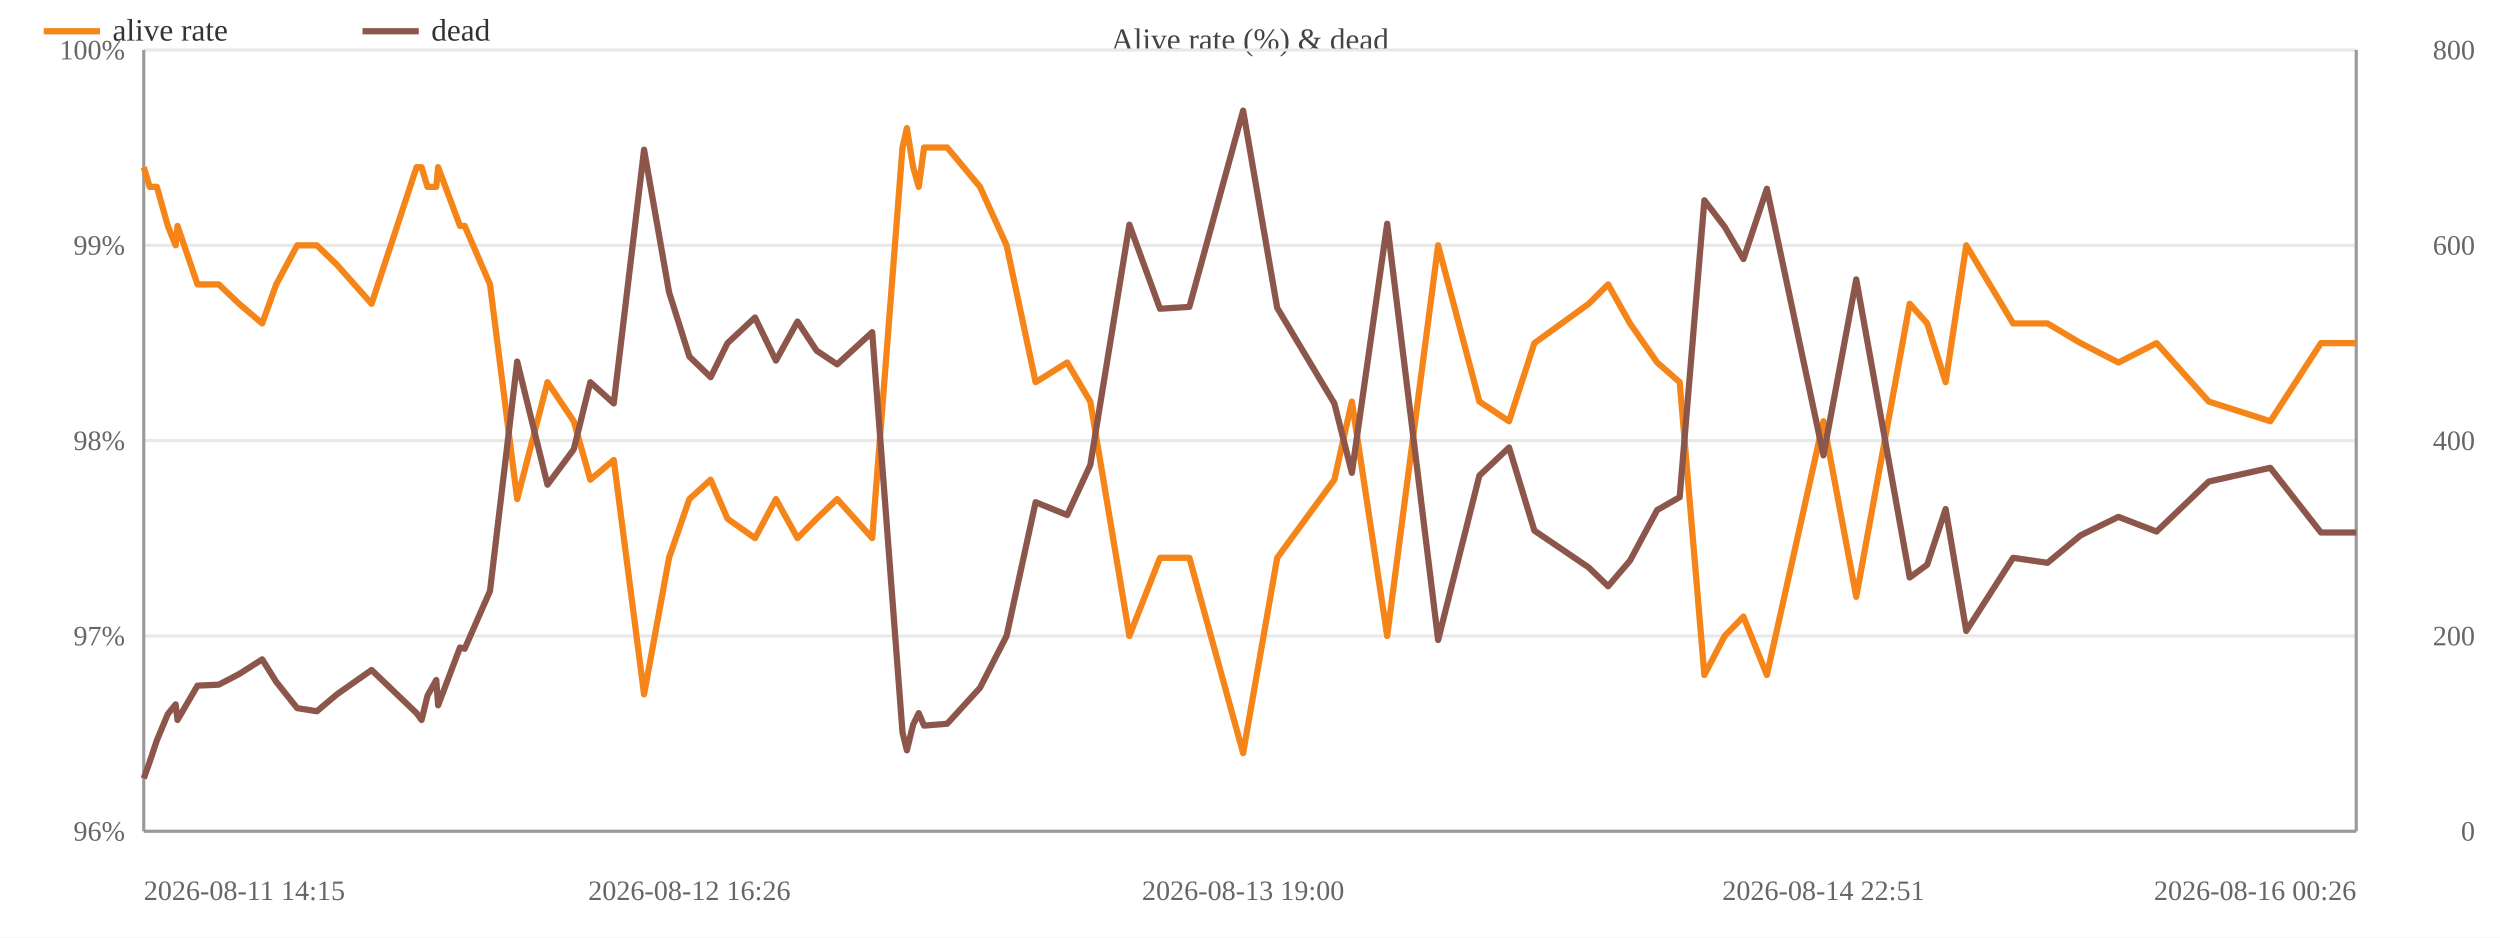
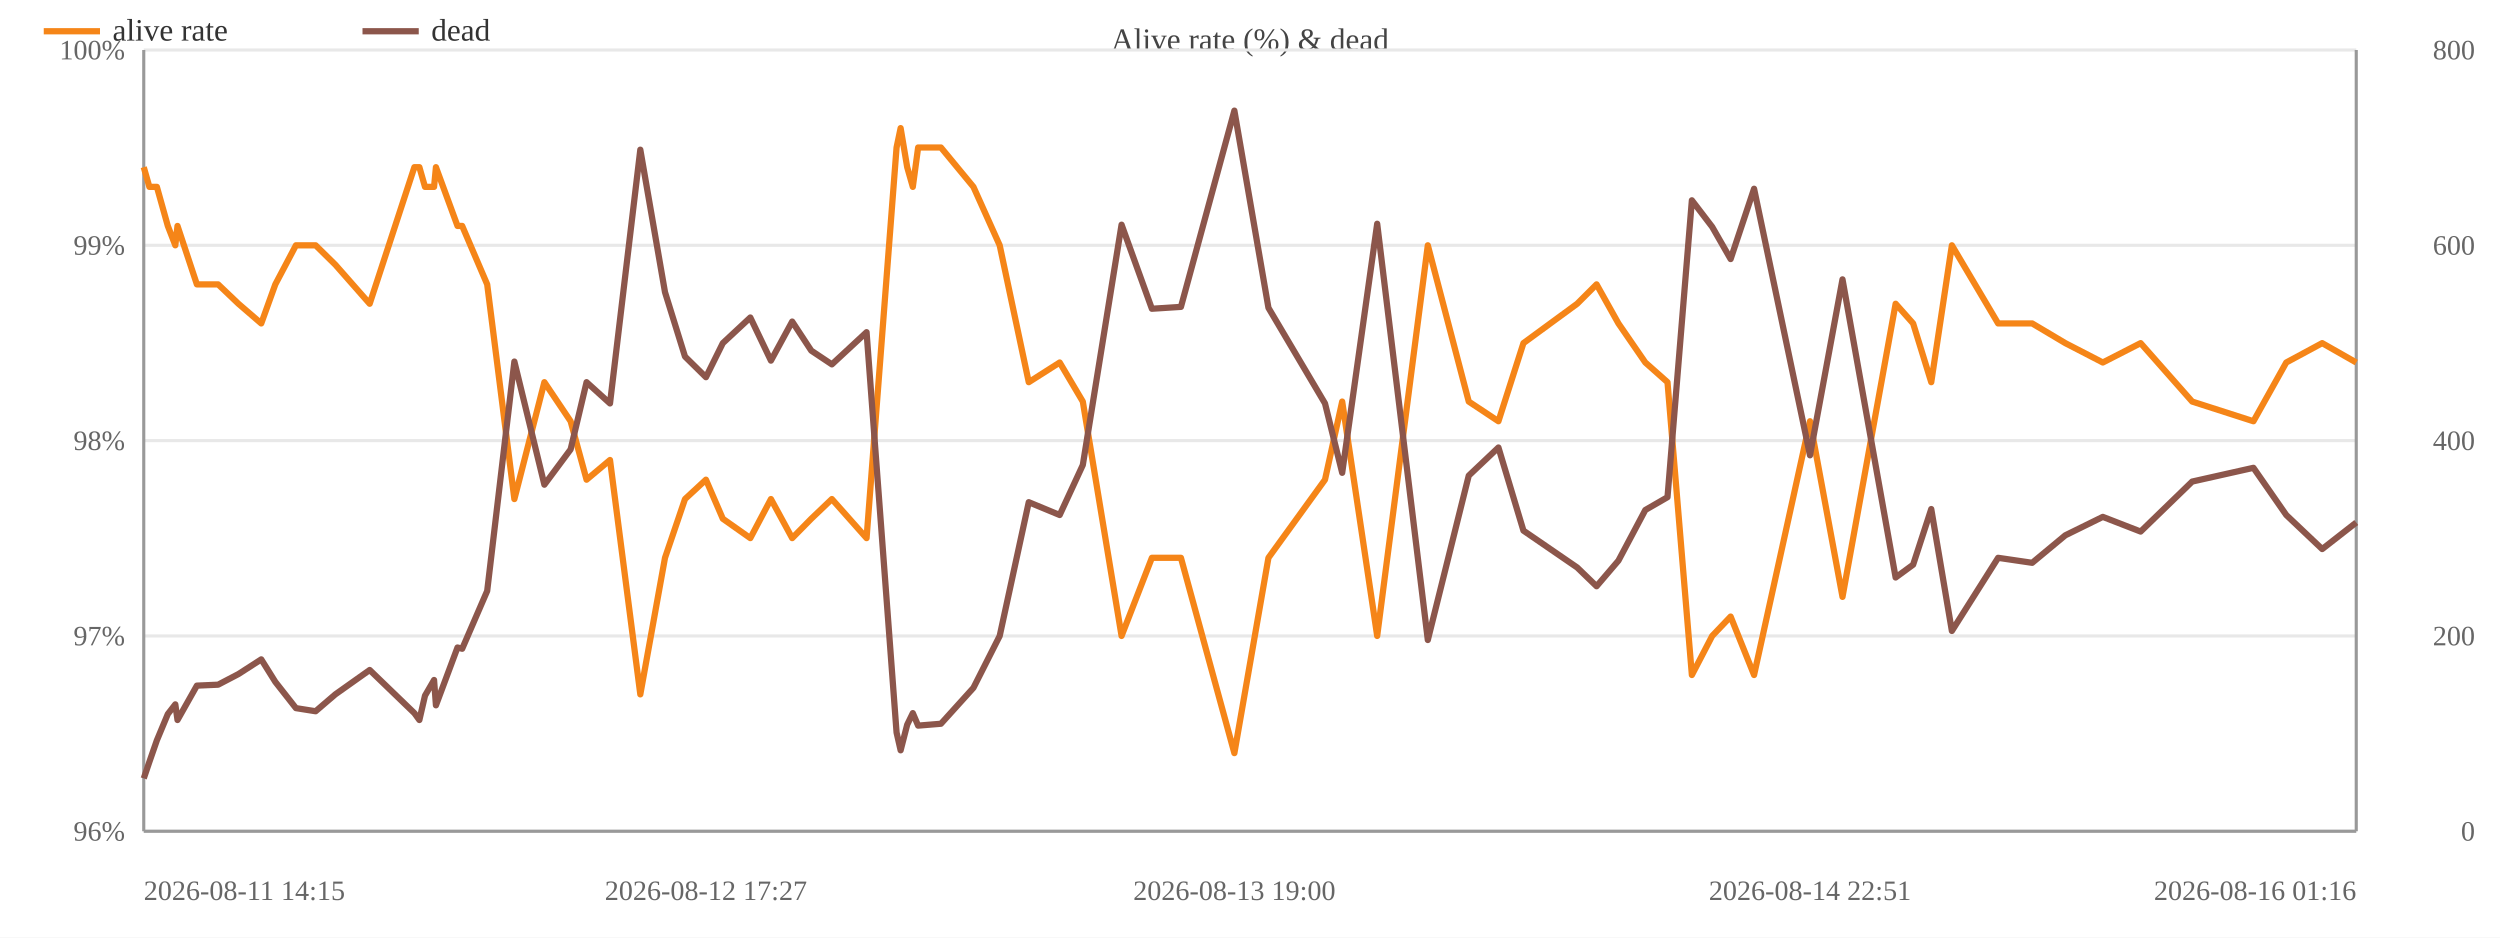
<svg xmlns="http://www.w3.org/2000/svg" width="800" height="300" viewBox="0 0 800 300">
  <rect width="800" height="300" fill="#ffffff" />
  <text x="400.0" y="16" font-size="10" text-anchor="middle" fill="#444">Alive rate (%) &amp; dead</text>
  <line x1="46" y1="266.0" x2="754" y2="266.0" stroke="#e8e8e8" />
  <text x="40" y="269.0" font-size="9" text-anchor="end" fill="#666">96%</text>
  <line x1="46" y1="203.5" x2="754" y2="203.5" stroke="#e8e8e8" />
  <text x="40" y="206.5" font-size="9" text-anchor="end" fill="#666">97%</text>
  <line x1="46" y1="141.0" x2="754" y2="141.0" stroke="#e8e8e8" />
  <text x="40" y="144.0" font-size="9" text-anchor="end" fill="#666">98%</text>
  <line x1="46" y1="78.5" x2="754" y2="78.5" stroke="#e8e8e8" />
  <text x="40" y="81.5" font-size="9" text-anchor="end" fill="#666">99%</text>
  <line x1="46" y1="16.0" x2="754" y2="16.0" stroke="#e8e8e8" />
  <text x="40" y="19.0" font-size="9" text-anchor="end" fill="#666">100%</text>
  <text x="792" y="269.0" font-size="9" text-anchor="end" fill="#666">0</text>
  <text x="792" y="206.5" font-size="9" text-anchor="end" fill="#666">200</text>
  <text x="792" y="144.0" font-size="9" text-anchor="end" fill="#666">400</text>
  <text x="792" y="81.5" font-size="9" text-anchor="end" fill="#666">600</text>
  <text x="792" y="19.0" font-size="9" text-anchor="end" fill="#666">800</text>
  <line x1="754" y1="16" x2="754" y2="266" stroke="#999" />
  <line x1="46" y1="16" x2="46" y2="266" stroke="#999" />
  <line x1="46" y1="266" x2="754" y2="266" stroke="#999" />
-   <polyline fill="none" stroke="#f58518" stroke-width="2" stroke-linejoin="round" points="46.0,53.5 47.9,59.8 50.2,59.8 53.7,72.3 56.2,78.5 56.8,72.3 63.2,91.0 70.0,91.0 76.5,97.2 83.9,103.5 88.4,91.0 95.1,78.5 101.4,78.5 107.8,84.7 118.9,97.2 133.3,53.5 134.9,53.5 136.8,59.8 139.6,59.8 140.2,53.5 147.2,72.3 148.7,72.3 156.8,91.0 165.5,159.7 175.2,122.3 183.6,134.8 188.9,153.5 196.4,147.2 206.1,222.2 214.1,178.5 220.6,159.7 227.4,153.5 232.8,166.0 241.6,172.2 248.3,159.7 255.2,172.2 261.3,166.0 267.9,159.7 279.1,172.2 288.8,47.2 290.2,41.0 292.2,53.5 294.0,59.8 295.7,47.2 303.1,47.2 313.6,59.8 322.1,78.5 331.4,122.3 341.5,116.0 348.9,128.5 361.4,203.5 371.2,178.5 380.6,178.5 397.8,241.0 408.7,178.5 427.0,153.5 432.6,128.5 443.9,203.5 460.2,78.5 473.4,128.5 482.9,134.8 491.0,109.8 508.4,97.2 514.6,91.0 521.6,103.5 530.3,116.0 537.5,122.3 545.4,216.0 551.9,203.5 557.9,197.3 565.4,216.0 583.5,134.8 594.0,191.0 611.1,97.2 616.7,103.5 622.6,122.3 629.2,78.5 644.2,103.5 655.2,103.5 665.8,109.8 677.9,116.0 690.1,109.8 706.8,128.5 726.5,134.8 742.7,109.8 754.0,109.8" />
+   <polyline fill="none" stroke="#f58518" stroke-width="2" stroke-linejoin="round" points="46.0,53.5 47.8,59.8 50.2,59.8 53.7,72.3 56.1,78.5 56.8,72.3 63.0,91.0 69.8,91.0 76.3,97.2 83.6,103.5 88.1,91.0 94.7,78.5 101.0,78.5 107.3,84.7 118.3,97.2 132.6,53.5 134.2,53.5 136.0,59.8 138.9,59.8 139.5,53.5 146.4,72.3 147.9,72.3 155.9,91.0 164.6,159.7 174.2,122.3 182.6,134.8 187.7,153.5 195.2,147.2 204.9,222.2 212.8,178.5 219.2,159.7 225.9,153.5 231.3,166.0 240.1,172.2 246.7,159.7 253.5,172.2 259.6,166.0 266.2,159.7 277.3,172.2 286.9,47.2 288.2,41.0 290.3,53.5 292.1,59.8 293.8,47.2 301.1,47.2 311.5,59.8 319.9,78.5 329.2,122.3 339.1,116.0 346.5,128.5 358.9,203.5 368.6,178.5 377.9,178.5 395.0,241.0 405.9,178.5 424.0,153.5 429.5,128.5 440.7,203.5 456.9,78.5 470.0,128.5 479.5,134.8 487.5,109.8 504.7,97.2 510.9,91.0 517.9,103.5 526.5,116.0 533.6,122.3 541.4,216.0 547.9,203.5 553.8,197.3 561.3,216.0 579.2,134.8 589.6,191.0 606.6,97.2 612.2,103.5 618.0,122.3 624.6,78.5 639.4,103.5 650.3,103.5 660.9,109.8 672.9,116.0 685.0,109.8 701.5,128.5 721.1,134.8 731.6,116.0 743.1,109.8 754.0,116.0" />
  <circle cx="46.0" cy="53.5" r="4" fill="transparent" />
-   <circle cx="47.9" cy="59.8" r="4" fill="transparent" />
+   <circle cx="47.8" cy="59.8" r="4" fill="transparent" />
  <circle cx="50.2" cy="59.8" r="4" fill="transparent" />
  <circle cx="53.7" cy="72.3" r="4" fill="transparent" />
-   <circle cx="56.2" cy="78.5" r="4" fill="transparent" />
+   <circle cx="56.1" cy="78.5" r="4" fill="transparent" />
  <circle cx="56.8" cy="72.3" r="4" fill="transparent" />
-   <circle cx="63.2" cy="91.0" r="4" fill="transparent" />
-   <circle cx="70.0" cy="91.0" r="4" fill="transparent" />
-   <circle cx="76.5" cy="97.2" r="4" fill="transparent" />
-   <circle cx="83.9" cy="103.5" r="4" fill="transparent" />
-   <circle cx="88.4" cy="91.0" r="4" fill="transparent" />
-   <circle cx="95.1" cy="78.5" r="4" fill="transparent" />
-   <circle cx="101.4" cy="78.5" r="4" fill="transparent" />
-   <circle cx="107.8" cy="84.7" r="4" fill="transparent" />
-   <circle cx="118.9" cy="97.2" r="4" fill="transparent" />
-   <circle cx="133.3" cy="53.5" r="4" fill="transparent" />
-   <circle cx="134.9" cy="53.5" r="4" fill="transparent" />
-   <circle cx="136.8" cy="59.8" r="4" fill="transparent" />
-   <circle cx="139.6" cy="59.8" r="4" fill="transparent" />
-   <circle cx="140.2" cy="53.5" r="4" fill="transparent" />
-   <circle cx="147.2" cy="72.3" r="4" fill="transparent" />
-   <circle cx="148.7" cy="72.3" r="4" fill="transparent" />
-   <circle cx="156.8" cy="91.0" r="4" fill="transparent" />
-   <circle cx="165.5" cy="159.7" r="4" fill="transparent" />
-   <circle cx="175.2" cy="122.3" r="4" fill="transparent" />
-   <circle cx="183.6" cy="134.8" r="4" fill="transparent" />
-   <circle cx="188.9" cy="153.5" r="4" fill="transparent" />
-   <circle cx="196.4" cy="147.2" r="4" fill="transparent" />
-   <circle cx="206.1" cy="222.2" r="4" fill="transparent" />
-   <circle cx="214.1" cy="178.5" r="4" fill="transparent" />
-   <circle cx="220.6" cy="159.7" r="4" fill="transparent" />
-   <circle cx="227.4" cy="153.5" r="4" fill="transparent" />
-   <circle cx="232.8" cy="166.0" r="4" fill="transparent" />
-   <circle cx="241.6" cy="172.2" r="4" fill="transparent" />
-   <circle cx="248.3" cy="159.7" r="4" fill="transparent" />
-   <circle cx="255.2" cy="172.2" r="4" fill="transparent" />
-   <circle cx="261.3" cy="166.0" r="4" fill="transparent" />
-   <circle cx="267.9" cy="159.7" r="4" fill="transparent" />
-   <circle cx="279.1" cy="172.2" r="4" fill="transparent" />
-   <circle cx="288.8" cy="47.2" r="4" fill="transparent" />
-   <circle cx="290.2" cy="41.0" r="4" fill="transparent" />
-   <circle cx="292.2" cy="53.5" r="4" fill="transparent" />
-   <circle cx="294.0" cy="59.8" r="4" fill="transparent" />
-   <circle cx="295.7" cy="47.2" r="4" fill="transparent" />
-   <circle cx="303.1" cy="47.2" r="4" fill="transparent" />
-   <circle cx="313.6" cy="59.8" r="4" fill="transparent" />
-   <circle cx="322.1" cy="78.5" r="4" fill="transparent" />
-   <circle cx="331.4" cy="122.3" r="4" fill="transparent" />
-   <circle cx="341.5" cy="116.0" r="4" fill="transparent" />
-   <circle cx="348.9" cy="128.5" r="4" fill="transparent" />
-   <circle cx="361.4" cy="203.5" r="4" fill="transparent" />
-   <circle cx="371.2" cy="178.5" r="4" fill="transparent" />
-   <circle cx="380.6" cy="178.5" r="4" fill="transparent" />
-   <circle cx="397.8" cy="241.0" r="4" fill="transparent" />
-   <circle cx="408.7" cy="178.5" r="4" fill="transparent" />
-   <circle cx="427.0" cy="153.5" r="4" fill="transparent" />
-   <circle cx="432.6" cy="128.5" r="4" fill="transparent" />
-   <circle cx="443.9" cy="203.5" r="4" fill="transparent" />
-   <circle cx="460.2" cy="78.5" r="4" fill="transparent" />
-   <circle cx="473.4" cy="128.5" r="4" fill="transparent" />
-   <circle cx="482.9" cy="134.8" r="4" fill="transparent" />
-   <circle cx="491.0" cy="109.8" r="4" fill="transparent" />
-   <circle cx="508.4" cy="97.2" r="4" fill="transparent" />
-   <circle cx="514.6" cy="91.0" r="4" fill="transparent" />
-   <circle cx="521.6" cy="103.5" r="4" fill="transparent" />
-   <circle cx="530.3" cy="116.0" r="4" fill="transparent" />
-   <circle cx="537.5" cy="122.3" r="4" fill="transparent" />
-   <circle cx="545.4" cy="216.0" r="4" fill="transparent" />
-   <circle cx="551.9" cy="203.5" r="4" fill="transparent" />
-   <circle cx="557.9" cy="197.3" r="4" fill="transparent" />
-   <circle cx="565.4" cy="216.0" r="4" fill="transparent" />
-   <circle cx="583.5" cy="134.8" r="4" fill="transparent" />
-   <circle cx="594.0" cy="191.0" r="4" fill="transparent" />
-   <circle cx="611.1" cy="97.2" r="4" fill="transparent" />
-   <circle cx="616.7" cy="103.5" r="4" fill="transparent" />
-   <circle cx="622.6" cy="122.3" r="4" fill="transparent" />
-   <circle cx="629.2" cy="78.5" r="4" fill="transparent" />
-   <circle cx="644.2" cy="103.5" r="4" fill="transparent" />
-   <circle cx="655.2" cy="103.5" r="4" fill="transparent" />
-   <circle cx="665.8" cy="109.8" r="4" fill="transparent" />
-   <circle cx="677.9" cy="116.0" r="4" fill="transparent" />
-   <circle cx="690.1" cy="109.8" r="4" fill="transparent" />
-   <circle cx="706.8" cy="128.5" r="4" fill="transparent" />
-   <circle cx="726.5" cy="134.8" r="4" fill="transparent" />
-   <circle cx="742.7" cy="109.8" r="4" fill="transparent" />
-   <circle cx="754.0" cy="109.8" r="4" fill="transparent" />
-   <polyline fill="none" stroke="#8c564b" stroke-width="2" stroke-linejoin="round" points="46.0,249.1 47.9,243.8 50.2,236.9 53.7,228.5 56.2,225.4 56.8,230.4 63.2,219.4 70.0,219.1 76.5,215.7 83.9,211.0 88.4,218.2 95.1,226.6 101.4,227.6 107.8,222.2 118.9,214.4 133.3,228.2 134.9,230.4 136.8,222.6 139.6,217.6 140.2,225.7 147.2,207.2 148.7,207.6 156.8,189.1 165.5,115.7 175.2,155.1 183.6,143.8 188.9,122.3 196.4,129.1 206.1,47.9 214.1,93.5 220.6,114.1 227.4,120.7 232.8,109.8 241.6,101.6 248.3,115.4 255.2,102.9 261.3,112.2 267.9,116.6 279.1,106.3 288.8,234.4 290.2,240.1 292.2,231.9 294.0,228.2 295.7,232.2 303.1,231.6 313.6,220.1 322.1,203.5 331.4,160.7 341.5,164.8 348.9,148.8 361.4,71.9 371.2,98.8 380.6,98.2 397.8,35.4 408.7,98.5 427.0,129.1 432.6,151.3 443.9,71.6 460.2,204.8 473.4,152.2 482.9,143.2 491.0,169.8 508.4,181.6 514.6,187.6 521.6,179.4 530.3,163.2 537.5,159.1 545.4,64.1 551.9,72.6 557.9,82.9 565.4,60.4 583.5,145.7 594.0,89.4 611.1,184.8 616.7,180.7 622.6,162.9 629.2,201.9 644.2,178.5 655.2,180.1 665.8,171.3 677.9,165.4 690.1,170.1 706.8,154.1 726.5,149.7 742.7,170.4 754.0,170.4" />
+   <circle cx="63.0" cy="91.0" r="4" fill="transparent" />
+   <circle cx="69.8" cy="91.0" r="4" fill="transparent" />
+   <circle cx="76.3" cy="97.2" r="4" fill="transparent" />
+   <circle cx="83.6" cy="103.5" r="4" fill="transparent" />
+   <circle cx="88.1" cy="91.0" r="4" fill="transparent" />
+   <circle cx="94.7" cy="78.5" r="4" fill="transparent" />
+   <circle cx="101.0" cy="78.5" r="4" fill="transparent" />
+   <circle cx="107.3" cy="84.7" r="4" fill="transparent" />
+   <circle cx="118.3" cy="97.2" r="4" fill="transparent" />
+   <circle cx="132.6" cy="53.5" r="4" fill="transparent" />
+   <circle cx="134.2" cy="53.5" r="4" fill="transparent" />
+   <circle cx="136.0" cy="59.8" r="4" fill="transparent" />
+   <circle cx="138.9" cy="59.8" r="4" fill="transparent" />
+   <circle cx="139.5" cy="53.5" r="4" fill="transparent" />
+   <circle cx="146.4" cy="72.3" r="4" fill="transparent" />
+   <circle cx="147.9" cy="72.3" r="4" fill="transparent" />
+   <circle cx="155.9" cy="91.0" r="4" fill="transparent" />
+   <circle cx="164.6" cy="159.7" r="4" fill="transparent" />
+   <circle cx="174.2" cy="122.3" r="4" fill="transparent" />
+   <circle cx="182.6" cy="134.8" r="4" fill="transparent" />
+   <circle cx="187.7" cy="153.5" r="4" fill="transparent" />
+   <circle cx="195.2" cy="147.2" r="4" fill="transparent" />
+   <circle cx="204.9" cy="222.2" r="4" fill="transparent" />
+   <circle cx="212.8" cy="178.5" r="4" fill="transparent" />
+   <circle cx="219.2" cy="159.7" r="4" fill="transparent" />
+   <circle cx="225.9" cy="153.5" r="4" fill="transparent" />
+   <circle cx="231.3" cy="166.0" r="4" fill="transparent" />
+   <circle cx="240.1" cy="172.2" r="4" fill="transparent" />
+   <circle cx="246.7" cy="159.7" r="4" fill="transparent" />
+   <circle cx="253.5" cy="172.2" r="4" fill="transparent" />
+   <circle cx="259.6" cy="166.0" r="4" fill="transparent" />
+   <circle cx="266.2" cy="159.7" r="4" fill="transparent" />
+   <circle cx="277.3" cy="172.2" r="4" fill="transparent" />
+   <circle cx="286.9" cy="47.2" r="4" fill="transparent" />
+   <circle cx="288.2" cy="41.0" r="4" fill="transparent" />
+   <circle cx="290.3" cy="53.5" r="4" fill="transparent" />
+   <circle cx="292.1" cy="59.8" r="4" fill="transparent" />
+   <circle cx="293.8" cy="47.2" r="4" fill="transparent" />
+   <circle cx="301.1" cy="47.2" r="4" fill="transparent" />
+   <circle cx="311.5" cy="59.8" r="4" fill="transparent" />
+   <circle cx="319.9" cy="78.5" r="4" fill="transparent" />
+   <circle cx="329.2" cy="122.3" r="4" fill="transparent" />
+   <circle cx="339.1" cy="116.0" r="4" fill="transparent" />
+   <circle cx="346.5" cy="128.5" r="4" fill="transparent" />
+   <circle cx="358.9" cy="203.5" r="4" fill="transparent" />
+   <circle cx="368.6" cy="178.5" r="4" fill="transparent" />
+   <circle cx="377.9" cy="178.5" r="4" fill="transparent" />
+   <circle cx="395.0" cy="241.0" r="4" fill="transparent" />
+   <circle cx="405.9" cy="178.5" r="4" fill="transparent" />
+   <circle cx="424.0" cy="153.5" r="4" fill="transparent" />
+   <circle cx="429.5" cy="128.5" r="4" fill="transparent" />
+   <circle cx="440.7" cy="203.5" r="4" fill="transparent" />
+   <circle cx="456.9" cy="78.5" r="4" fill="transparent" />
+   <circle cx="470.0" cy="128.5" r="4" fill="transparent" />
+   <circle cx="479.5" cy="134.8" r="4" fill="transparent" />
+   <circle cx="487.5" cy="109.8" r="4" fill="transparent" />
+   <circle cx="504.7" cy="97.2" r="4" fill="transparent" />
+   <circle cx="510.9" cy="91.0" r="4" fill="transparent" />
+   <circle cx="517.9" cy="103.5" r="4" fill="transparent" />
+   <circle cx="526.5" cy="116.0" r="4" fill="transparent" />
+   <circle cx="533.6" cy="122.3" r="4" fill="transparent" />
+   <circle cx="541.4" cy="216.0" r="4" fill="transparent" />
+   <circle cx="547.9" cy="203.5" r="4" fill="transparent" />
+   <circle cx="553.8" cy="197.3" r="4" fill="transparent" />
+   <circle cx="561.3" cy="216.0" r="4" fill="transparent" />
+   <circle cx="579.2" cy="134.8" r="4" fill="transparent" />
+   <circle cx="589.6" cy="191.0" r="4" fill="transparent" />
+   <circle cx="606.6" cy="97.2" r="4" fill="transparent" />
+   <circle cx="612.2" cy="103.5" r="4" fill="transparent" />
+   <circle cx="618.0" cy="122.3" r="4" fill="transparent" />
+   <circle cx="624.6" cy="78.5" r="4" fill="transparent" />
+   <circle cx="639.4" cy="103.5" r="4" fill="transparent" />
+   <circle cx="650.3" cy="103.5" r="4" fill="transparent" />
+   <circle cx="660.9" cy="109.8" r="4" fill="transparent" />
+   <circle cx="672.9" cy="116.0" r="4" fill="transparent" />
+   <circle cx="685.0" cy="109.8" r="4" fill="transparent" />
+   <circle cx="701.5" cy="128.5" r="4" fill="transparent" />
+   <circle cx="721.1" cy="134.8" r="4" fill="transparent" />
+   <circle cx="731.6" cy="116.0" r="4" fill="transparent" />
+   <circle cx="743.1" cy="109.8" r="4" fill="transparent" />
+   <circle cx="754.0" cy="116.0" r="4" fill="transparent" />
+   <polyline fill="none" stroke="#8c564b" stroke-width="2" stroke-linejoin="round" points="46.0,249.1 47.8,243.8 50.2,236.9 53.7,228.5 56.1,225.4 56.8,230.4 63.0,219.4 69.8,219.1 76.3,215.7 83.6,211.0 88.1,218.2 94.7,226.6 101.0,227.6 107.3,222.2 118.3,214.4 132.6,228.2 134.2,230.4 136.0,222.6 138.9,217.6 139.5,225.7 146.4,207.2 147.9,207.6 155.9,189.1 164.6,115.7 174.2,155.1 182.6,143.8 187.7,122.3 195.2,129.1 204.9,47.9 212.8,93.5 219.2,114.1 225.9,120.7 231.3,109.8 240.1,101.6 246.7,115.4 253.5,102.9 259.6,112.2 266.2,116.6 277.3,106.3 286.9,234.4 288.2,240.1 290.3,231.9 292.1,228.2 293.8,232.2 301.1,231.6 311.5,220.1 319.9,203.5 329.2,160.7 339.1,164.8 346.5,148.8 358.9,71.9 368.6,98.8 377.9,98.2 395.0,35.4 405.9,98.5 424.0,129.1 429.5,151.3 440.7,71.6 456.9,204.8 470.0,152.2 479.5,143.2 487.5,169.8 504.7,181.6 510.9,187.6 517.9,179.4 526.5,163.2 533.6,159.1 541.4,64.1 547.9,72.6 553.8,82.9 561.3,60.4 579.2,145.7 589.6,89.4 606.6,184.8 612.2,180.7 618.0,162.9 624.6,201.9 639.4,178.5 650.3,180.1 660.9,171.3 672.9,165.4 685.0,170.1 701.5,154.1 721.1,149.7 731.6,164.8 743.1,175.7 754.0,167.2" />
  <circle cx="46.0" cy="249.1" r="4" fill="transparent" />
-   <circle cx="47.9" cy="243.8" r="4" fill="transparent" />
+   <circle cx="47.8" cy="243.8" r="4" fill="transparent" />
  <circle cx="50.2" cy="236.9" r="4" fill="transparent" />
  <circle cx="53.7" cy="228.5" r="4" fill="transparent" />
-   <circle cx="56.2" cy="225.4" r="4" fill="transparent" />
+   <circle cx="56.1" cy="225.4" r="4" fill="transparent" />
  <circle cx="56.8" cy="230.4" r="4" fill="transparent" />
-   <circle cx="63.2" cy="219.4" r="4" fill="transparent" />
-   <circle cx="70.0" cy="219.1" r="4" fill="transparent" />
-   <circle cx="76.5" cy="215.7" r="4" fill="transparent" />
-   <circle cx="83.9" cy="211.0" r="4" fill="transparent" />
-   <circle cx="88.4" cy="218.2" r="4" fill="transparent" />
-   <circle cx="95.1" cy="226.6" r="4" fill="transparent" />
-   <circle cx="101.4" cy="227.6" r="4" fill="transparent" />
-   <circle cx="107.8" cy="222.2" r="4" fill="transparent" />
-   <circle cx="118.9" cy="214.4" r="4" fill="transparent" />
-   <circle cx="133.3" cy="228.2" r="4" fill="transparent" />
-   <circle cx="134.9" cy="230.4" r="4" fill="transparent" />
-   <circle cx="136.8" cy="222.6" r="4" fill="transparent" />
-   <circle cx="139.6" cy="217.6" r="4" fill="transparent" />
-   <circle cx="140.2" cy="225.7" r="4" fill="transparent" />
-   <circle cx="147.2" cy="207.2" r="4" fill="transparent" />
-   <circle cx="148.7" cy="207.6" r="4" fill="transparent" />
-   <circle cx="156.8" cy="189.1" r="4" fill="transparent" />
-   <circle cx="165.5" cy="115.7" r="4" fill="transparent" />
-   <circle cx="175.2" cy="155.1" r="4" fill="transparent" />
-   <circle cx="183.6" cy="143.8" r="4" fill="transparent" />
-   <circle cx="188.9" cy="122.3" r="4" fill="transparent" />
-   <circle cx="196.4" cy="129.1" r="4" fill="transparent" />
-   <circle cx="206.1" cy="47.9" r="4" fill="transparent" />
-   <circle cx="214.1" cy="93.5" r="4" fill="transparent" />
-   <circle cx="220.6" cy="114.1" r="4" fill="transparent" />
-   <circle cx="227.4" cy="120.7" r="4" fill="transparent" />
-   <circle cx="232.8" cy="109.8" r="4" fill="transparent" />
-   <circle cx="241.6" cy="101.6" r="4" fill="transparent" />
-   <circle cx="248.3" cy="115.4" r="4" fill="transparent" />
-   <circle cx="255.2" cy="102.9" r="4" fill="transparent" />
-   <circle cx="261.3" cy="112.2" r="4" fill="transparent" />
-   <circle cx="267.9" cy="116.6" r="4" fill="transparent" />
-   <circle cx="279.1" cy="106.3" r="4" fill="transparent" />
-   <circle cx="288.8" cy="234.4" r="4" fill="transparent" />
-   <circle cx="290.2" cy="240.1" r="4" fill="transparent" />
-   <circle cx="292.2" cy="231.9" r="4" fill="transparent" />
-   <circle cx="294.0" cy="228.2" r="4" fill="transparent" />
-   <circle cx="295.7" cy="232.2" r="4" fill="transparent" />
-   <circle cx="303.1" cy="231.6" r="4" fill="transparent" />
-   <circle cx="313.6" cy="220.1" r="4" fill="transparent" />
-   <circle cx="322.1" cy="203.5" r="4" fill="transparent" />
-   <circle cx="331.4" cy="160.7" r="4" fill="transparent" />
-   <circle cx="341.5" cy="164.8" r="4" fill="transparent" />
-   <circle cx="348.9" cy="148.8" r="4" fill="transparent" />
-   <circle cx="361.4" cy="71.9" r="4" fill="transparent" />
-   <circle cx="371.2" cy="98.8" r="4" fill="transparent" />
-   <circle cx="380.6" cy="98.2" r="4" fill="transparent" />
-   <circle cx="397.8" cy="35.4" r="4" fill="transparent" />
-   <circle cx="408.7" cy="98.5" r="4" fill="transparent" />
-   <circle cx="427.0" cy="129.1" r="4" fill="transparent" />
-   <circle cx="432.6" cy="151.3" r="4" fill="transparent" />
-   <circle cx="443.9" cy="71.6" r="4" fill="transparent" />
-   <circle cx="460.2" cy="204.8" r="4" fill="transparent" />
-   <circle cx="473.4" cy="152.2" r="4" fill="transparent" />
-   <circle cx="482.9" cy="143.2" r="4" fill="transparent" />
-   <circle cx="491.0" cy="169.8" r="4" fill="transparent" />
-   <circle cx="508.4" cy="181.6" r="4" fill="transparent" />
-   <circle cx="514.6" cy="187.6" r="4" fill="transparent" />
-   <circle cx="521.6" cy="179.4" r="4" fill="transparent" />
-   <circle cx="530.3" cy="163.2" r="4" fill="transparent" />
-   <circle cx="537.5" cy="159.1" r="4" fill="transparent" />
-   <circle cx="545.4" cy="64.1" r="4" fill="transparent" />
-   <circle cx="551.9" cy="72.6" r="4" fill="transparent" />
-   <circle cx="557.9" cy="82.9" r="4" fill="transparent" />
-   <circle cx="565.4" cy="60.4" r="4" fill="transparent" />
-   <circle cx="583.5" cy="145.7" r="4" fill="transparent" />
-   <circle cx="594.0" cy="89.4" r="4" fill="transparent" />
-   <circle cx="611.1" cy="184.8" r="4" fill="transparent" />
-   <circle cx="616.7" cy="180.7" r="4" fill="transparent" />
-   <circle cx="622.6" cy="162.9" r="4" fill="transparent" />
-   <circle cx="629.2" cy="201.9" r="4" fill="transparent" />
-   <circle cx="644.2" cy="178.5" r="4" fill="transparent" />
-   <circle cx="655.2" cy="180.1" r="4" fill="transparent" />
-   <circle cx="665.8" cy="171.3" r="4" fill="transparent" />
-   <circle cx="677.9" cy="165.4" r="4" fill="transparent" />
-   <circle cx="690.1" cy="170.1" r="4" fill="transparent" />
-   <circle cx="706.8" cy="154.1" r="4" fill="transparent" />
-   <circle cx="726.5" cy="149.7" r="4" fill="transparent" />
-   <circle cx="742.7" cy="170.4" r="4" fill="transparent" />
-   <circle cx="754.0" cy="170.4" r="4" fill="transparent" />
+   <circle cx="63.0" cy="219.4" r="4" fill="transparent" />
+   <circle cx="69.8" cy="219.1" r="4" fill="transparent" />
+   <circle cx="76.3" cy="215.7" r="4" fill="transparent" />
+   <circle cx="83.6" cy="211.0" r="4" fill="transparent" />
+   <circle cx="88.1" cy="218.2" r="4" fill="transparent" />
+   <circle cx="94.7" cy="226.6" r="4" fill="transparent" />
+   <circle cx="101.0" cy="227.6" r="4" fill="transparent" />
+   <circle cx="107.3" cy="222.2" r="4" fill="transparent" />
+   <circle cx="118.3" cy="214.4" r="4" fill="transparent" />
+   <circle cx="132.6" cy="228.2" r="4" fill="transparent" />
+   <circle cx="134.2" cy="230.4" r="4" fill="transparent" />
+   <circle cx="136.0" cy="222.6" r="4" fill="transparent" />
+   <circle cx="138.9" cy="217.6" r="4" fill="transparent" />
+   <circle cx="139.5" cy="225.7" r="4" fill="transparent" />
+   <circle cx="146.4" cy="207.2" r="4" fill="transparent" />
+   <circle cx="147.9" cy="207.6" r="4" fill="transparent" />
+   <circle cx="155.9" cy="189.1" r="4" fill="transparent" />
+   <circle cx="164.6" cy="115.7" r="4" fill="transparent" />
+   <circle cx="174.2" cy="155.1" r="4" fill="transparent" />
+   <circle cx="182.6" cy="143.8" r="4" fill="transparent" />
+   <circle cx="187.7" cy="122.3" r="4" fill="transparent" />
+   <circle cx="195.2" cy="129.1" r="4" fill="transparent" />
+   <circle cx="204.9" cy="47.9" r="4" fill="transparent" />
+   <circle cx="212.8" cy="93.5" r="4" fill="transparent" />
+   <circle cx="219.2" cy="114.1" r="4" fill="transparent" />
+   <circle cx="225.9" cy="120.7" r="4" fill="transparent" />
+   <circle cx="231.3" cy="109.8" r="4" fill="transparent" />
+   <circle cx="240.1" cy="101.6" r="4" fill="transparent" />
+   <circle cx="246.7" cy="115.4" r="4" fill="transparent" />
+   <circle cx="253.5" cy="102.9" r="4" fill="transparent" />
+   <circle cx="259.6" cy="112.2" r="4" fill="transparent" />
+   <circle cx="266.2" cy="116.6" r="4" fill="transparent" />
+   <circle cx="277.3" cy="106.3" r="4" fill="transparent" />
+   <circle cx="286.9" cy="234.4" r="4" fill="transparent" />
+   <circle cx="288.2" cy="240.1" r="4" fill="transparent" />
+   <circle cx="290.3" cy="231.9" r="4" fill="transparent" />
+   <circle cx="292.1" cy="228.2" r="4" fill="transparent" />
+   <circle cx="293.8" cy="232.2" r="4" fill="transparent" />
+   <circle cx="301.1" cy="231.6" r="4" fill="transparent" />
+   <circle cx="311.5" cy="220.1" r="4" fill="transparent" />
+   <circle cx="319.9" cy="203.5" r="4" fill="transparent" />
+   <circle cx="329.2" cy="160.7" r="4" fill="transparent" />
+   <circle cx="339.1" cy="164.8" r="4" fill="transparent" />
+   <circle cx="346.5" cy="148.8" r="4" fill="transparent" />
+   <circle cx="358.9" cy="71.9" r="4" fill="transparent" />
+   <circle cx="368.6" cy="98.8" r="4" fill="transparent" />
+   <circle cx="377.9" cy="98.2" r="4" fill="transparent" />
+   <circle cx="395.0" cy="35.4" r="4" fill="transparent" />
+   <circle cx="405.9" cy="98.5" r="4" fill="transparent" />
+   <circle cx="424.0" cy="129.1" r="4" fill="transparent" />
+   <circle cx="429.5" cy="151.3" r="4" fill="transparent" />
+   <circle cx="440.7" cy="71.6" r="4" fill="transparent" />
+   <circle cx="456.9" cy="204.8" r="4" fill="transparent" />
+   <circle cx="470.0" cy="152.2" r="4" fill="transparent" />
+   <circle cx="479.5" cy="143.2" r="4" fill="transparent" />
+   <circle cx="487.5" cy="169.8" r="4" fill="transparent" />
+   <circle cx="504.7" cy="181.6" r="4" fill="transparent" />
+   <circle cx="510.9" cy="187.6" r="4" fill="transparent" />
+   <circle cx="517.9" cy="179.4" r="4" fill="transparent" />
+   <circle cx="526.5" cy="163.2" r="4" fill="transparent" />
+   <circle cx="533.6" cy="159.1" r="4" fill="transparent" />
+   <circle cx="541.4" cy="64.1" r="4" fill="transparent" />
+   <circle cx="547.9" cy="72.6" r="4" fill="transparent" />
+   <circle cx="553.8" cy="82.9" r="4" fill="transparent" />
+   <circle cx="561.3" cy="60.4" r="4" fill="transparent" />
+   <circle cx="579.2" cy="145.7" r="4" fill="transparent" />
+   <circle cx="589.6" cy="89.4" r="4" fill="transparent" />
+   <circle cx="606.6" cy="184.8" r="4" fill="transparent" />
+   <circle cx="612.2" cy="180.7" r="4" fill="transparent" />
+   <circle cx="618.0" cy="162.9" r="4" fill="transparent" />
+   <circle cx="624.6" cy="201.9" r="4" fill="transparent" />
+   <circle cx="639.4" cy="178.5" r="4" fill="transparent" />
+   <circle cx="650.3" cy="180.1" r="4" fill="transparent" />
+   <circle cx="660.9" cy="171.3" r="4" fill="transparent" />
+   <circle cx="672.9" cy="165.4" r="4" fill="transparent" />
+   <circle cx="685.0" cy="170.1" r="4" fill="transparent" />
+   <circle cx="701.5" cy="154.1" r="4" fill="transparent" />
+   <circle cx="721.1" cy="149.7" r="4" fill="transparent" />
+   <circle cx="731.6" cy="164.8" r="4" fill="transparent" />
+   <circle cx="743.1" cy="175.7" r="4" fill="transparent" />
+   <circle cx="754.0" cy="167.2" r="4" fill="transparent" />
  <text x="46.0" y="288" font-size="9" text-anchor="start" fill="#666">2026-08-11 14:15</text>
-   <text x="220.6" y="288" font-size="9" text-anchor="middle" fill="#666">2026-08-12 16:26</text>
-   <text x="397.8" y="288" font-size="9" text-anchor="middle" fill="#666">2026-08-13 19:00</text>
-   <text x="583.5" y="288" font-size="9" text-anchor="middle" fill="#666">2026-08-14 22:51</text>
-   <text x="754.0" y="288" font-size="9" text-anchor="end" fill="#666">2026-08-16 00:26</text>
+   <text x="225.9" y="288" font-size="9" text-anchor="middle" fill="#666">2026-08-12 17:27</text>
+   <text x="395.0" y="288" font-size="9" text-anchor="middle" fill="#666">2026-08-13 19:00</text>
+   <text x="579.2" y="288" font-size="9" text-anchor="middle" fill="#666">2026-08-14 22:51</text>
+   <text x="754.0" y="288" font-size="9" text-anchor="end" fill="#666">2026-08-16 01:16</text>
  <line x1="14" y1="10" x2="32" y2="10" stroke="#f58518" stroke-width="2" />
  <text x="36" y="13" font-size="10" fill="#333">alive rate</text>
  <line x1="116.0" y1="10" x2="134.0" y2="10" stroke="#8c564b" stroke-width="2" />
  <text x="138.0" y="13" font-size="10" fill="#333">dead</text>
</svg>
